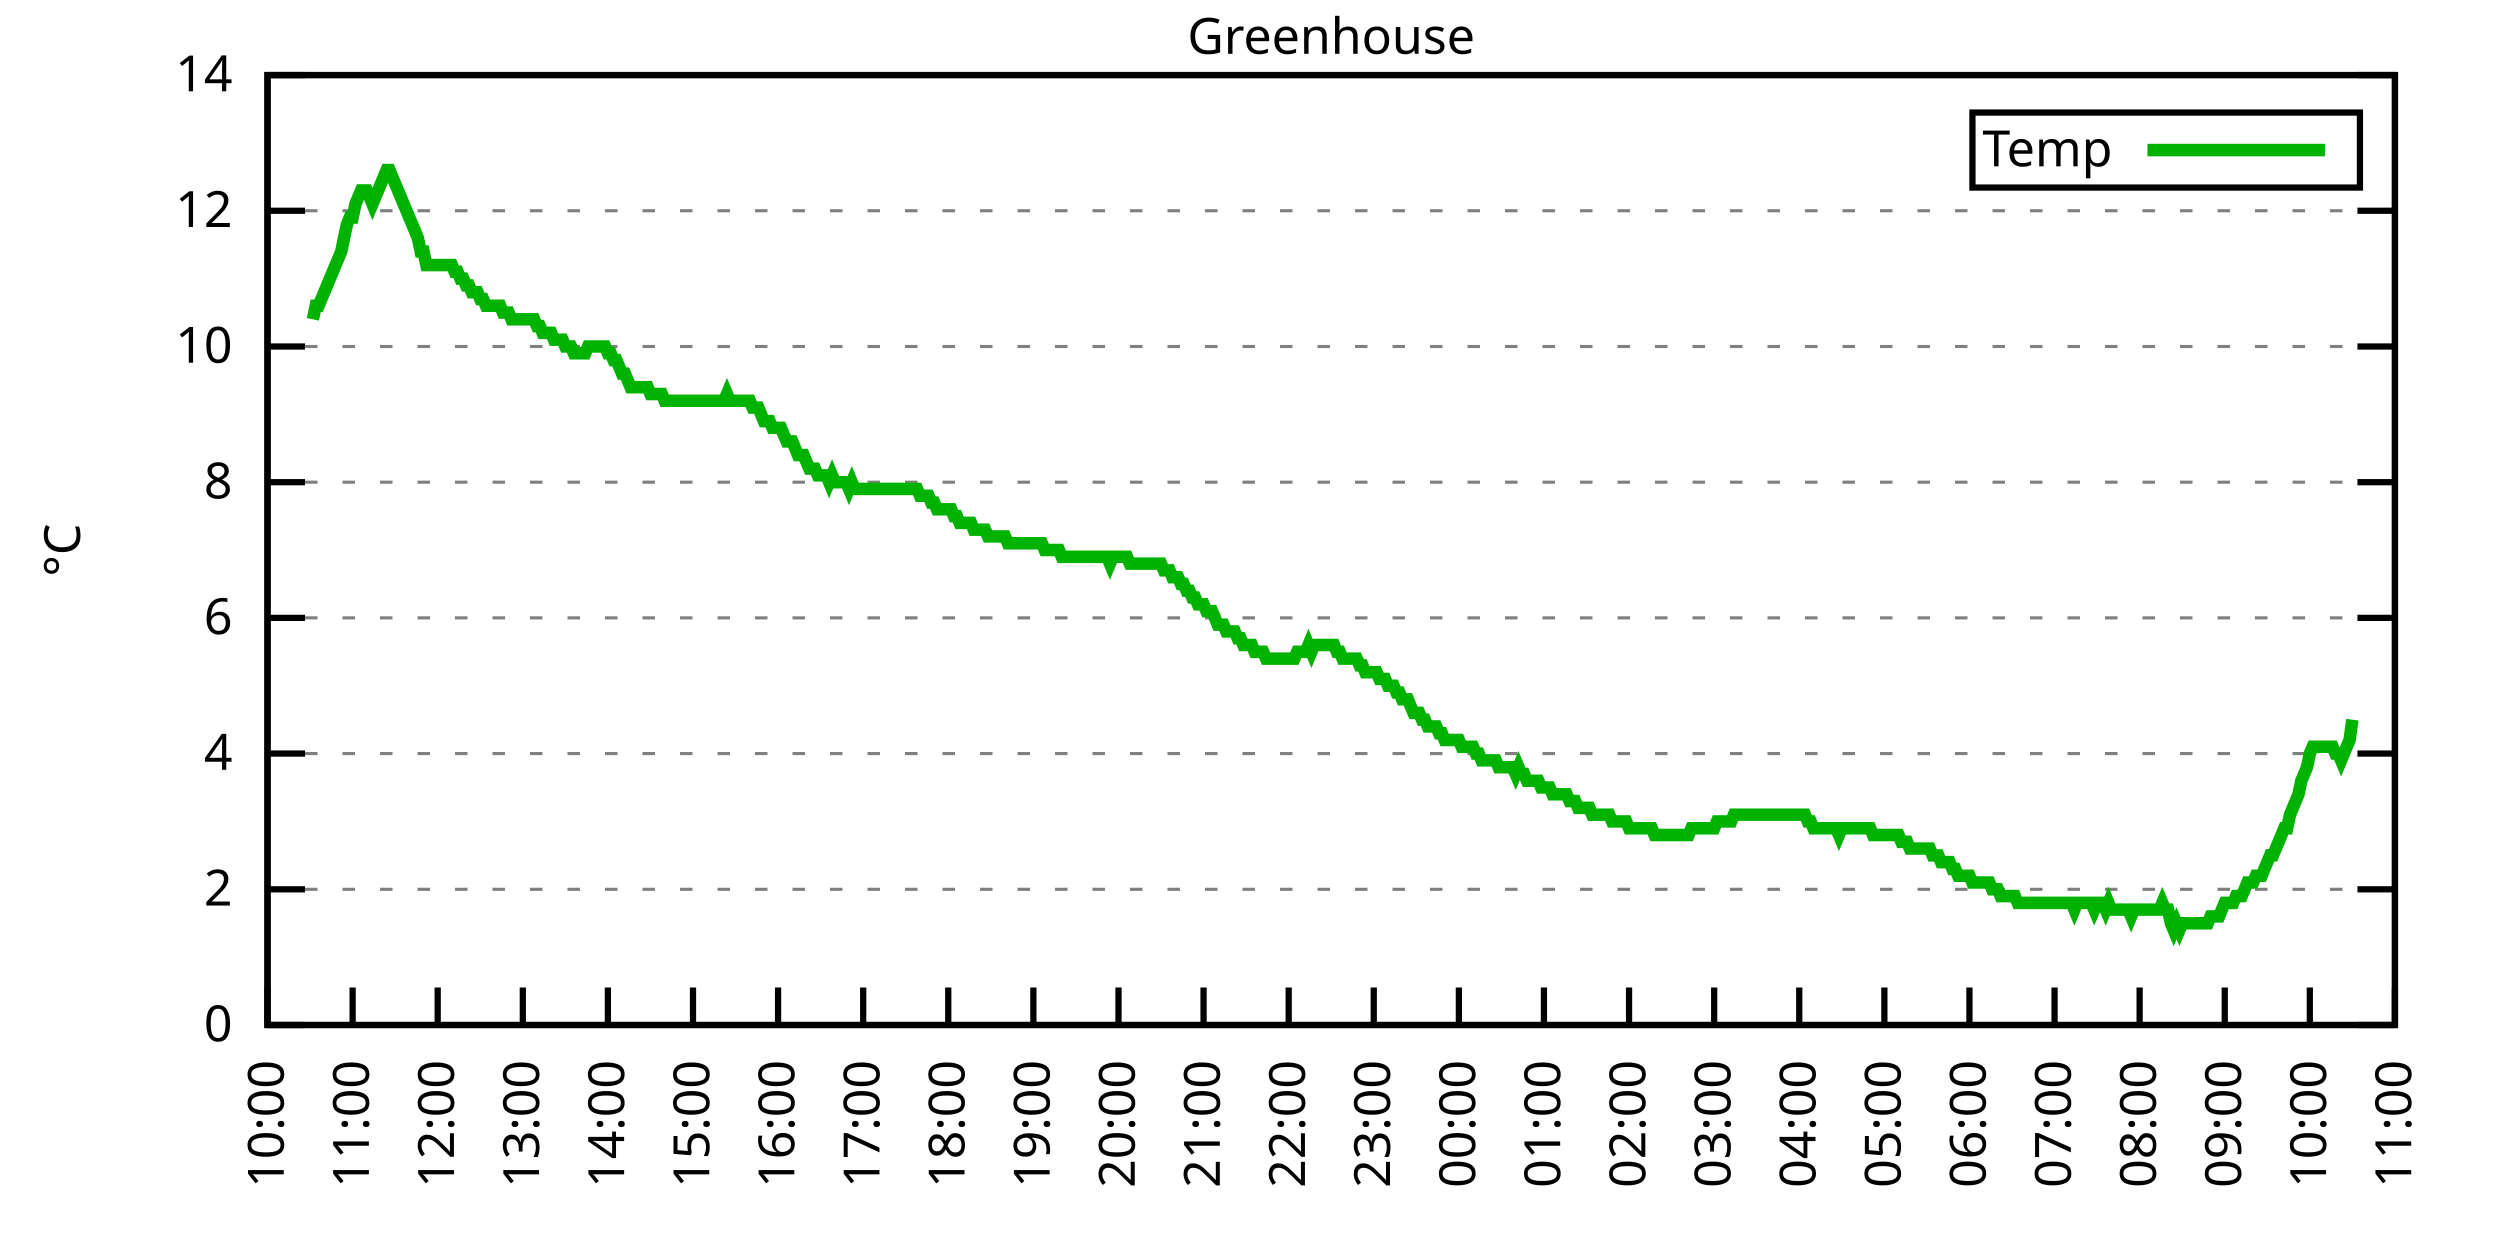
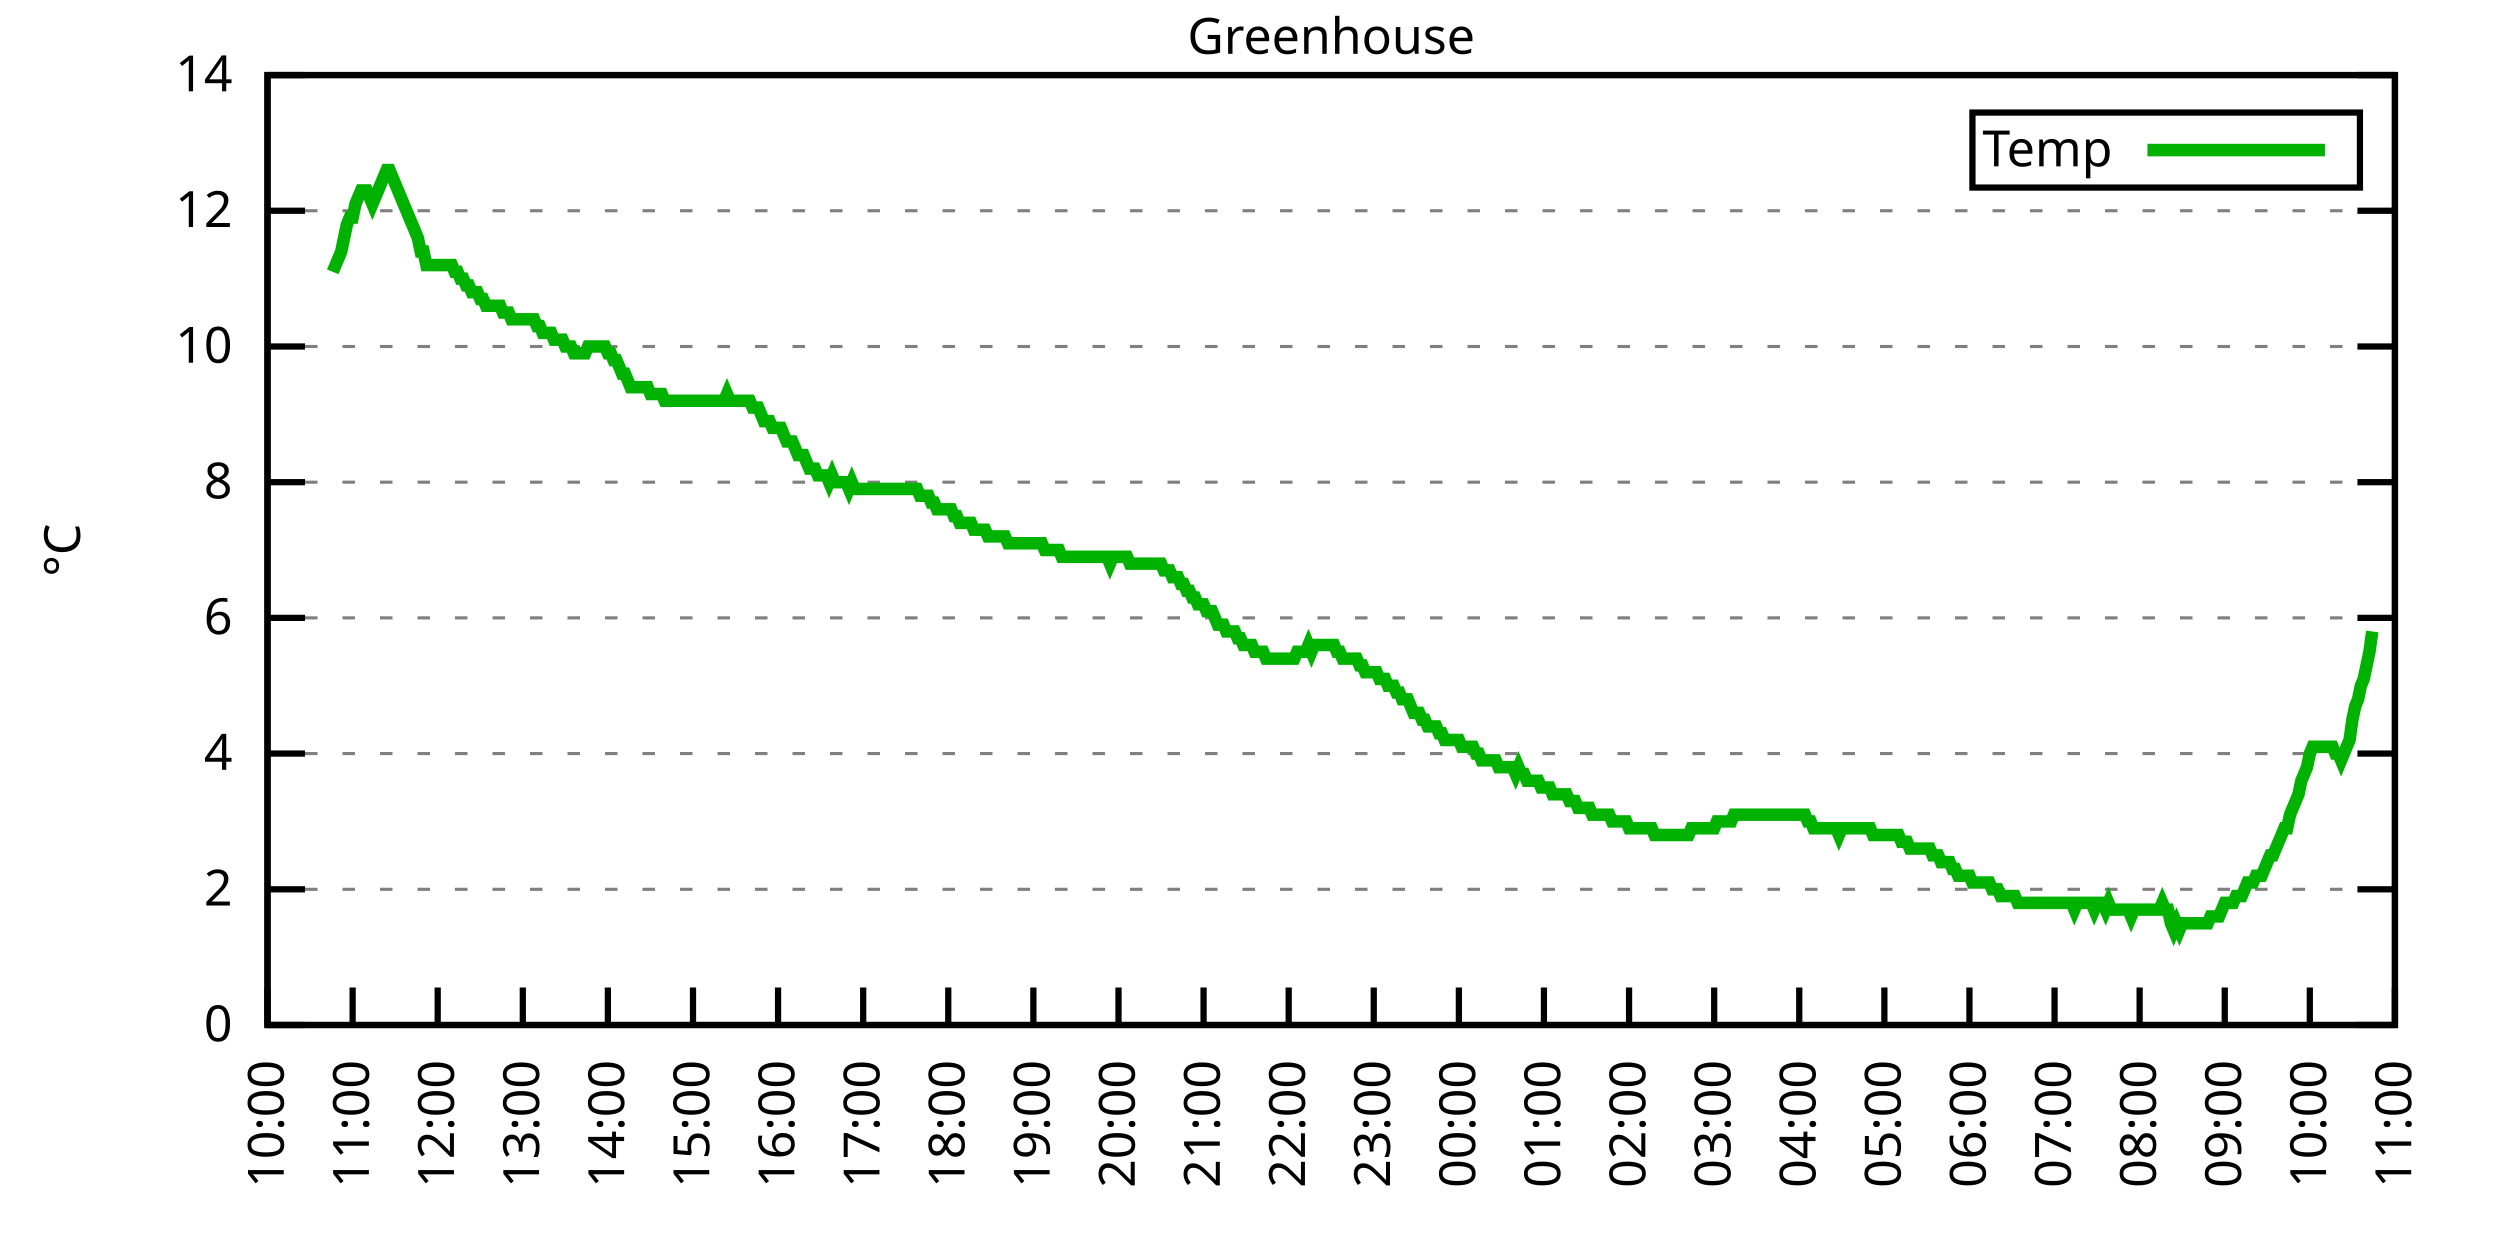
<svg xmlns="http://www.w3.org/2000/svg" xmlns:xlink="http://www.w3.org/1999/xlink" width="400" height="200" viewBox="0 0 400 200">
  <g id="gnuplot_canvas">
    <rect x="0" y="0" width="400" height="200" fill="none" />
    <defs>
      <circle id="gpDot" r="0.5" stroke-width="0.5" stroke="currentColor" />
      <path id="gpPt0" stroke-width="0.333" stroke="currentColor" d="M-1,0 h2 M0,-1 v2" />
      <path id="gpPt1" stroke-width="0.333" stroke="currentColor" d="M-1,-1 L1,1 M1,-1 L-1,1" />
      <path id="gpPt2" stroke-width="0.333" stroke="currentColor" d="M-1,0 L1,0 M0,-1 L0,1 M-1,-1 L1,1 M-1,1 L1,-1" />
      <rect id="gpPt3" stroke-width="0.333" stroke="currentColor" x="-1" y="-1" width="2" height="2" />
      <rect id="gpPt4" stroke-width="0.333" stroke="currentColor" fill="currentColor" x="-1" y="-1" width="2" height="2" />
      <circle id="gpPt5" stroke-width="0.333" stroke="currentColor" cx="0" cy="0" r="1" />
      <use xlink:href="#gpPt5" id="gpPt6" fill="currentColor" stroke="none" />
      <path id="gpPt7" stroke-width="0.333" stroke="currentColor" d="M0,-1.33 L-1.33,0.67 L1.33,0.67 z" />
      <use xlink:href="#gpPt7" id="gpPt8" fill="currentColor" stroke="none" />
      <use xlink:href="#gpPt7" id="gpPt9" stroke="currentColor" transform="rotate(180)" />
      <use xlink:href="#gpPt9" id="gpPt10" fill="currentColor" stroke="none" />
      <use xlink:href="#gpPt3" id="gpPt11" stroke="currentColor" transform="rotate(45)" />
      <use xlink:href="#gpPt11" id="gpPt12" fill="currentColor" stroke="none" />
      <path id="gpPt13" stroke-width="0.333" stroke="currentColor" d="M0,1.330 L1.265,0.411 L0.782,-1.067 L-0.782,-1.076 L-1.265,0.411 z" />
      <use xlink:href="#gpPt13" id="gpPt14" fill="currentColor" stroke="none" />
      <filter id="textbox" filterUnits="objectBoundingBox" x="0" y="0" height="1" width="1">
        <feFlood flood-color="white" flood-opacity="1" result="bgnd" />
        <feComposite in="SourceGraphic" in2="bgnd" operator="atop" />
      </filter>
      <filter id="greybox" filterUnits="objectBoundingBox" x="0" y="0" height="1" width="1">
        <feFlood flood-color="lightgrey" flood-opacity="1" result="grey" />
        <feComposite in="SourceGraphic" in2="grey" operator="atop" />
      </filter>
    </defs>
    <g fill="none" color="white" stroke="currentColor" stroke-width="1.00" stroke-linecap="butt" stroke-linejoin="miter">
</g>
    <g fill="none" color="black" stroke="currentColor" stroke-width="1.00" stroke-linecap="butt" stroke-linejoin="miter">
      <g stroke="none" shape-rendering="crispEdges">
        <polygon fill="rgb(255, 255, 255)" points="42.80,164.00 383.18,164.00 383.18,12.02 42.80,12.02 " />
      </g>
    </g>
    <g fill="none" color="black" stroke="currentColor" stroke-width="1.00" stroke-linecap="butt" stroke-linejoin="miter">
</g>
    <g fill="none" color="black" stroke="black" stroke-width="0.50" stroke-linecap="butt" stroke-linejoin="miter">
</g>
    <g fill="none" color="gray" stroke="currentColor" stroke-width="0.50" stroke-linecap="butt" stroke-linejoin="miter">
      <path stroke="gray" stroke-dasharray="2,4" class="gridline" d="M42.80,164.00 L383.19,164.00  " />
    </g>
    <g fill="none" color="gray" stroke="gray" stroke-width="1.00" stroke-linecap="butt" stroke-linejoin="miter">
</g>
    <g fill="none" color="black" stroke="currentColor" stroke-width="1.00" stroke-linecap="butt" stroke-linejoin="miter">
      <path stroke="black" d="M42.80,164.00 L48.80,164.00 M383.19,164.00 L377.19,164.00  " />
      <g transform="translate(37.20,166.60)" stroke="none" fill="black" font-family="Sans" font-size="8.00" text-anchor="end">
        <text>
          <tspan font-family="Sans"> 0</tspan>
        </text>
      </g>
    </g>
    <g fill="none" color="black" stroke="currentColor" stroke-width="1.00" stroke-linecap="butt" stroke-linejoin="miter">
</g>
    <g fill="none" color="black" stroke="black" stroke-width="0.50" stroke-linecap="butt" stroke-linejoin="miter">
</g>
    <g fill="none" color="gray" stroke="currentColor" stroke-width="0.50" stroke-linecap="butt" stroke-linejoin="miter">
      <path stroke="gray" stroke-dasharray="2,4" class="gridline" d="M42.80,142.29 L383.19,142.29  " />
    </g>
    <g fill="none" color="gray" stroke="gray" stroke-width="1.00" stroke-linecap="butt" stroke-linejoin="miter">
</g>
    <g fill="none" color="black" stroke="currentColor" stroke-width="1.00" stroke-linecap="butt" stroke-linejoin="miter">
      <path stroke="black" d="M42.80,142.29 L48.80,142.29 M383.19,142.29 L377.19,142.29  " />
      <g transform="translate(37.20,144.89)" stroke="none" fill="black" font-family="Sans" font-size="8.00" text-anchor="end">
        <text>
          <tspan font-family="Sans"> 2</tspan>
        </text>
      </g>
    </g>
    <g fill="none" color="black" stroke="currentColor" stroke-width="1.00" stroke-linecap="butt" stroke-linejoin="miter">
</g>
    <g fill="none" color="black" stroke="black" stroke-width="0.50" stroke-linecap="butt" stroke-linejoin="miter">
</g>
    <g fill="none" color="gray" stroke="currentColor" stroke-width="0.50" stroke-linecap="butt" stroke-linejoin="miter">
      <path stroke="gray" stroke-dasharray="2,4" class="gridline" d="M42.80,120.57 L383.19,120.57  " />
    </g>
    <g fill="none" color="gray" stroke="gray" stroke-width="1.00" stroke-linecap="butt" stroke-linejoin="miter">
</g>
    <g fill="none" color="black" stroke="currentColor" stroke-width="1.00" stroke-linecap="butt" stroke-linejoin="miter">
      <path stroke="black" d="M42.80,120.57 L48.80,120.57 M383.19,120.57 L377.19,120.57  " />
      <g transform="translate(37.20,123.17)" stroke="none" fill="black" font-family="Sans" font-size="8.00" text-anchor="end">
        <text>
          <tspan font-family="Sans"> 4</tspan>
        </text>
      </g>
    </g>
    <g fill="none" color="black" stroke="currentColor" stroke-width="1.00" stroke-linecap="butt" stroke-linejoin="miter">
</g>
    <g fill="none" color="black" stroke="black" stroke-width="0.50" stroke-linecap="butt" stroke-linejoin="miter">
</g>
    <g fill="none" color="gray" stroke="currentColor" stroke-width="0.50" stroke-linecap="butt" stroke-linejoin="miter">
      <path stroke="gray" stroke-dasharray="2,4" class="gridline" d="M42.80,98.86 L383.19,98.86  " />
    </g>
    <g fill="none" color="gray" stroke="gray" stroke-width="1.00" stroke-linecap="butt" stroke-linejoin="miter">
</g>
    <g fill="none" color="black" stroke="currentColor" stroke-width="1.00" stroke-linecap="butt" stroke-linejoin="miter">
      <path stroke="black" d="M42.80,98.86 L48.80,98.86 M383.19,98.86 L377.19,98.86  " />
      <g transform="translate(37.20,101.46)" stroke="none" fill="black" font-family="Sans" font-size="8.00" text-anchor="end">
        <text>
          <tspan font-family="Sans"> 6</tspan>
        </text>
      </g>
    </g>
    <g fill="none" color="black" stroke="currentColor" stroke-width="1.00" stroke-linecap="butt" stroke-linejoin="miter">
</g>
    <g fill="none" color="black" stroke="black" stroke-width="0.50" stroke-linecap="butt" stroke-linejoin="miter">
</g>
    <g fill="none" color="gray" stroke="currentColor" stroke-width="0.50" stroke-linecap="butt" stroke-linejoin="miter">
      <path stroke="gray" stroke-dasharray="2,4" class="gridline" d="M42.80,77.15 L383.19,77.15  " />
    </g>
    <g fill="none" color="gray" stroke="gray" stroke-width="1.00" stroke-linecap="butt" stroke-linejoin="miter">
</g>
    <g fill="none" color="black" stroke="currentColor" stroke-width="1.00" stroke-linecap="butt" stroke-linejoin="miter">
      <path stroke="black" d="M42.80,77.15 L48.80,77.15 M383.19,77.15 L377.19,77.15  " />
      <g transform="translate(37.20,79.75)" stroke="none" fill="black" font-family="Sans" font-size="8.00" text-anchor="end">
        <text>
          <tspan font-family="Sans"> 8</tspan>
        </text>
      </g>
    </g>
    <g fill="none" color="black" stroke="currentColor" stroke-width="1.00" stroke-linecap="butt" stroke-linejoin="miter">
</g>
    <g fill="none" color="black" stroke="black" stroke-width="0.50" stroke-linecap="butt" stroke-linejoin="miter">
</g>
    <g fill="none" color="gray" stroke="currentColor" stroke-width="0.50" stroke-linecap="butt" stroke-linejoin="miter">
      <path stroke="gray" stroke-dasharray="2,4" class="gridline" d="M42.80,55.44 L383.19,55.44  " />
    </g>
    <g fill="none" color="gray" stroke="gray" stroke-width="1.00" stroke-linecap="butt" stroke-linejoin="miter">
</g>
    <g fill="none" color="black" stroke="currentColor" stroke-width="1.00" stroke-linecap="butt" stroke-linejoin="miter">
      <path stroke="black" d="M42.80,55.44 L48.80,55.44 M383.19,55.44 L377.19,55.44  " />
      <g transform="translate(37.20,58.04)" stroke="none" fill="black" font-family="Sans" font-size="8.00" text-anchor="end">
        <text>
          <tspan font-family="Sans"> 10</tspan>
        </text>
      </g>
    </g>
    <g fill="none" color="black" stroke="currentColor" stroke-width="1.00" stroke-linecap="butt" stroke-linejoin="miter">
</g>
    <g fill="none" color="black" stroke="black" stroke-width="0.50" stroke-linecap="butt" stroke-linejoin="miter">
</g>
    <g fill="none" color="gray" stroke="currentColor" stroke-width="0.50" stroke-linecap="butt" stroke-linejoin="miter">
      <path stroke="gray" stroke-dasharray="2,4" class="gridline" d="M42.80,33.72 L383.19,33.72  " />
    </g>
    <g fill="none" color="gray" stroke="gray" stroke-width="1.00" stroke-linecap="butt" stroke-linejoin="miter">
</g>
    <g fill="none" color="black" stroke="currentColor" stroke-width="1.00" stroke-linecap="butt" stroke-linejoin="miter">
      <path stroke="black" d="M42.80,33.72 L48.80,33.72 M383.19,33.72 L377.19,33.72  " />
      <g transform="translate(37.20,36.32)" stroke="none" fill="black" font-family="Sans" font-size="8.00" text-anchor="end">
        <text>
          <tspan font-family="Sans"> 12</tspan>
        </text>
      </g>
    </g>
    <g fill="none" color="black" stroke="currentColor" stroke-width="1.00" stroke-linecap="butt" stroke-linejoin="miter">
</g>
    <g fill="none" color="black" stroke="black" stroke-width="0.50" stroke-linecap="butt" stroke-linejoin="miter">
</g>
    <g fill="none" color="gray" stroke="currentColor" stroke-width="0.50" stroke-linecap="butt" stroke-linejoin="miter">
      <path stroke="gray" stroke-dasharray="2,4" class="gridline" d="M42.80,12.01 L383.19,12.01  " />
    </g>
    <g fill="none" color="gray" stroke="gray" stroke-width="1.00" stroke-linecap="butt" stroke-linejoin="miter">
</g>
    <g fill="none" color="black" stroke="currentColor" stroke-width="1.00" stroke-linecap="butt" stroke-linejoin="miter">
      <path stroke="black" d="M42.80,12.01 L48.80,12.01 M383.19,12.01 L377.19,12.01  " />
      <g transform="translate(37.20,14.61)" stroke="none" fill="black" font-family="Sans" font-size="8.00" text-anchor="end">
        <text>
          <tspan font-family="Sans"> 14</tspan>
        </text>
      </g>
    </g>
    <g fill="none" color="black" stroke="currentColor" stroke-width="1.00" stroke-linecap="butt" stroke-linejoin="miter">
      <path stroke="black" d="M42.80,164.00 L42.80,158.00  " />
      <g transform="translate(45.40,169.60) rotate(270.00)" stroke="none" fill="black" font-family="Sans" font-size="8.00" text-anchor="end">
        <text>
          <tspan font-family="Sans">10:00</tspan>
        </text>
      </g>
    </g>
    <g fill="none" color="black" stroke="currentColor" stroke-width="1.00" stroke-linecap="butt" stroke-linejoin="miter">
      <path stroke="black" d="M56.42,164.00 L56.42,158.00  " />
      <g transform="translate(59.02,169.60) rotate(270.00)" stroke="none" fill="black" font-family="Sans" font-size="8.00" text-anchor="end">
        <text>
          <tspan font-family="Sans">11:00</tspan>
        </text>
      </g>
    </g>
    <g fill="none" color="black" stroke="currentColor" stroke-width="1.00" stroke-linecap="butt" stroke-linejoin="miter">
      <path stroke="black" d="M70.03,164.00 L70.03,158.00  " />
      <g transform="translate(72.63,169.60) rotate(270.00)" stroke="none" fill="black" font-family="Sans" font-size="8.00" text-anchor="end">
        <text>
          <tspan font-family="Sans">12:00</tspan>
        </text>
      </g>
    </g>
    <g fill="none" color="black" stroke="currentColor" stroke-width="1.00" stroke-linecap="butt" stroke-linejoin="miter">
      <path stroke="black" d="M83.65,164.00 L83.65,158.00  " />
      <g transform="translate(86.25,169.60) rotate(270.00)" stroke="none" fill="black" font-family="Sans" font-size="8.00" text-anchor="end">
        <text>
          <tspan font-family="Sans">13:00</tspan>
        </text>
      </g>
    </g>
    <g fill="none" color="black" stroke="currentColor" stroke-width="1.00" stroke-linecap="butt" stroke-linejoin="miter">
      <path stroke="black" d="M97.26,164.00 L97.26,158.00  " />
      <g transform="translate(99.86,169.60) rotate(270.00)" stroke="none" fill="black" font-family="Sans" font-size="8.00" text-anchor="end">
        <text>
          <tspan font-family="Sans">14:00</tspan>
        </text>
      </g>
    </g>
    <g fill="none" color="black" stroke="currentColor" stroke-width="1.00" stroke-linecap="butt" stroke-linejoin="miter">
      <path stroke="black" d="M110.88,164.00 L110.88,158.00  " />
      <g transform="translate(113.48,169.60) rotate(270.00)" stroke="none" fill="black" font-family="Sans" font-size="8.00" text-anchor="end">
        <text>
          <tspan font-family="Sans">15:00</tspan>
        </text>
      </g>
    </g>
    <g fill="none" color="black" stroke="currentColor" stroke-width="1.00" stroke-linecap="butt" stroke-linejoin="miter">
      <path stroke="black" d="M124.49,164.00 L124.49,158.00  " />
      <g transform="translate(127.09,169.60) rotate(270.00)" stroke="none" fill="black" font-family="Sans" font-size="8.00" text-anchor="end">
        <text>
          <tspan font-family="Sans">16:00</tspan>
        </text>
      </g>
    </g>
    <g fill="none" color="black" stroke="currentColor" stroke-width="1.00" stroke-linecap="butt" stroke-linejoin="miter">
      <path stroke="black" d="M138.11,164.00 L138.11,158.00  " />
      <g transform="translate(140.71,169.60) rotate(270.00)" stroke="none" fill="black" font-family="Sans" font-size="8.00" text-anchor="end">
        <text>
          <tspan font-family="Sans">17:00</tspan>
        </text>
      </g>
    </g>
    <g fill="none" color="black" stroke="currentColor" stroke-width="1.00" stroke-linecap="butt" stroke-linejoin="miter">
      <path stroke="black" d="M151.72,164.00 L151.72,158.00  " />
      <g transform="translate(154.32,169.60) rotate(270.00)" stroke="none" fill="black" font-family="Sans" font-size="8.00" text-anchor="end">
        <text>
          <tspan font-family="Sans">18:00</tspan>
        </text>
      </g>
    </g>
    <g fill="none" color="black" stroke="currentColor" stroke-width="1.00" stroke-linecap="butt" stroke-linejoin="miter">
      <path stroke="black" d="M165.34,164.00 L165.34,158.00  " />
      <g transform="translate(167.94,169.60) rotate(270.00)" stroke="none" fill="black" font-family="Sans" font-size="8.00" text-anchor="end">
        <text>
          <tspan font-family="Sans">19:00</tspan>
        </text>
      </g>
    </g>
    <g fill="none" color="black" stroke="currentColor" stroke-width="1.00" stroke-linecap="butt" stroke-linejoin="miter">
      <path stroke="black" d="M178.96,164.00 L178.96,158.00  " />
      <g transform="translate(181.56,169.60) rotate(270.00)" stroke="none" fill="black" font-family="Sans" font-size="8.00" text-anchor="end">
        <text>
          <tspan font-family="Sans">20:00</tspan>
        </text>
      </g>
    </g>
    <g fill="none" color="black" stroke="currentColor" stroke-width="1.00" stroke-linecap="butt" stroke-linejoin="miter">
      <path stroke="black" d="M192.57,164.00 L192.57,158.00  " />
      <g transform="translate(195.17,169.60) rotate(270.00)" stroke="none" fill="black" font-family="Sans" font-size="8.00" text-anchor="end">
        <text>
          <tspan font-family="Sans">21:00</tspan>
        </text>
      </g>
    </g>
    <g fill="none" color="black" stroke="currentColor" stroke-width="1.00" stroke-linecap="butt" stroke-linejoin="miter">
      <path stroke="black" d="M206.19,164.00 L206.19,158.00  " />
      <g transform="translate(208.79,169.60) rotate(270.00)" stroke="none" fill="black" font-family="Sans" font-size="8.00" text-anchor="end">
        <text>
          <tspan font-family="Sans">22:00</tspan>
        </text>
      </g>
    </g>
    <g fill="none" color="black" stroke="currentColor" stroke-width="1.00" stroke-linecap="butt" stroke-linejoin="miter">
      <path stroke="black" d="M219.80,164.00 L219.80,158.00  " />
      <g transform="translate(222.40,169.60) rotate(270.00)" stroke="none" fill="black" font-family="Sans" font-size="8.00" text-anchor="end">
        <text>
          <tspan font-family="Sans">23:00</tspan>
        </text>
      </g>
    </g>
    <g fill="none" color="black" stroke="currentColor" stroke-width="1.00" stroke-linecap="butt" stroke-linejoin="miter">
      <path stroke="black" d="M233.42,164.00 L233.42,158.00  " />
      <g transform="translate(236.02,169.60) rotate(270.00)" stroke="none" fill="black" font-family="Sans" font-size="8.00" text-anchor="end">
        <text>
          <tspan font-family="Sans">00:00</tspan>
        </text>
      </g>
    </g>
    <g fill="none" color="black" stroke="currentColor" stroke-width="1.00" stroke-linecap="butt" stroke-linejoin="miter">
      <path stroke="black" d="M247.03,164.00 L247.03,158.00  " />
      <g transform="translate(249.63,169.60) rotate(270.00)" stroke="none" fill="black" font-family="Sans" font-size="8.00" text-anchor="end">
        <text>
          <tspan font-family="Sans">01:00</tspan>
        </text>
      </g>
    </g>
    <g fill="none" color="black" stroke="currentColor" stroke-width="1.00" stroke-linecap="butt" stroke-linejoin="miter">
      <path stroke="black" d="M260.65,164.00 L260.65,158.00  " />
      <g transform="translate(263.25,169.60) rotate(270.00)" stroke="none" fill="black" font-family="Sans" font-size="8.00" text-anchor="end">
        <text>
          <tspan font-family="Sans">02:00</tspan>
        </text>
      </g>
    </g>
    <g fill="none" color="black" stroke="currentColor" stroke-width="1.00" stroke-linecap="butt" stroke-linejoin="miter">
      <path stroke="black" d="M274.27,164.00 L274.27,158.00  " />
      <g transform="translate(276.87,169.60) rotate(270.00)" stroke="none" fill="black" font-family="Sans" font-size="8.00" text-anchor="end">
        <text>
          <tspan font-family="Sans">03:00</tspan>
        </text>
      </g>
    </g>
    <g fill="none" color="black" stroke="currentColor" stroke-width="1.00" stroke-linecap="butt" stroke-linejoin="miter">
      <path stroke="black" d="M287.88,164.00 L287.88,158.00  " />
      <g transform="translate(290.48,169.60) rotate(270.00)" stroke="none" fill="black" font-family="Sans" font-size="8.00" text-anchor="end">
        <text>
          <tspan font-family="Sans">04:00</tspan>
        </text>
      </g>
    </g>
    <g fill="none" color="black" stroke="currentColor" stroke-width="1.00" stroke-linecap="butt" stroke-linejoin="miter">
      <path stroke="black" d="M301.50,164.00 L301.50,158.00  " />
      <g transform="translate(304.10,169.60) rotate(270.00)" stroke="none" fill="black" font-family="Sans" font-size="8.00" text-anchor="end">
        <text>
          <tspan font-family="Sans">05:00</tspan>
        </text>
      </g>
    </g>
    <g fill="none" color="black" stroke="currentColor" stroke-width="1.00" stroke-linecap="butt" stroke-linejoin="miter">
      <path stroke="black" d="M315.11,164.00 L315.11,158.00  " />
      <g transform="translate(317.71,169.60) rotate(270.00)" stroke="none" fill="black" font-family="Sans" font-size="8.00" text-anchor="end">
        <text>
          <tspan font-family="Sans">06:00</tspan>
        </text>
      </g>
    </g>
    <g fill="none" color="black" stroke="currentColor" stroke-width="1.00" stroke-linecap="butt" stroke-linejoin="miter">
      <path stroke="black" d="M328.73,164.00 L328.73,158.00  " />
      <g transform="translate(331.33,169.60) rotate(270.00)" stroke="none" fill="black" font-family="Sans" font-size="8.00" text-anchor="end">
        <text>
          <tspan font-family="Sans">07:00</tspan>
        </text>
      </g>
    </g>
    <g fill="none" color="black" stroke="currentColor" stroke-width="1.00" stroke-linecap="butt" stroke-linejoin="miter">
      <path stroke="black" d="M342.34,164.00 L342.34,158.00  " />
      <g transform="translate(344.94,169.60) rotate(270.00)" stroke="none" fill="black" font-family="Sans" font-size="8.00" text-anchor="end">
        <text>
          <tspan font-family="Sans">08:00</tspan>
        </text>
      </g>
    </g>
    <g fill="none" color="black" stroke="currentColor" stroke-width="1.00" stroke-linecap="butt" stroke-linejoin="miter">
      <path stroke="black" d="M355.96,164.00 L355.96,158.00  " />
      <g transform="translate(358.56,169.60) rotate(270.00)" stroke="none" fill="black" font-family="Sans" font-size="8.00" text-anchor="end">
        <text>
          <tspan font-family="Sans">09:00</tspan>
        </text>
      </g>
    </g>
    <g fill="none" color="black" stroke="currentColor" stroke-width="1.00" stroke-linecap="butt" stroke-linejoin="miter">
      <path stroke="black" d="M369.57,164.00 L369.57,158.00  " />
      <g transform="translate(372.17,169.60) rotate(270.00)" stroke="none" fill="black" font-family="Sans" font-size="8.00" text-anchor="end">
        <text>
          <tspan font-family="Sans">10:00</tspan>
        </text>
      </g>
    </g>
    <g fill="none" color="black" stroke="currentColor" stroke-width="1.00" stroke-linecap="butt" stroke-linejoin="miter">
      <path stroke="black" d="M383.19,164.00 L383.19,158.00  " />
      <g transform="translate(385.79,169.60) rotate(270.00)" stroke="none" fill="black" font-family="Sans" font-size="8.00" text-anchor="end">
        <text>
          <tspan font-family="Sans">11:00</tspan>
        </text>
      </g>
    </g>
    <g fill="none" color="black" stroke="currentColor" stroke-width="1.00" stroke-linecap="butt" stroke-linejoin="miter">
</g>
    <g fill="none" color="black" stroke="currentColor" stroke-width="1.00" stroke-linecap="butt" stroke-linejoin="miter">
      <path stroke="black" d="M42.80,12.01 L42.80,164.00 L383.19,164.00 L383.19,12.01 L42.80,12.01 Z  " />
    </g>
    <g fill="none" color="black" stroke="currentColor" stroke-width="1.00" stroke-linecap="butt" stroke-linejoin="miter">
</g>
    <g fill="none" color="black" stroke="currentColor" stroke-width="1.00" stroke-linecap="butt" stroke-linejoin="miter">
      <path stroke="black" d="M315.59,30.01 L315.59,18.01 L377.59,18.01 L377.59,30.01 L315.59,30.01 Z  " />
    </g>
    <g id="Greenhouse_plot_1">
      <g fill="none" color="white" stroke="black" stroke-width="2.00" stroke-linecap="butt" stroke-linejoin="miter">
</g>
      <g fill="none" color="black" stroke="currentColor" stroke-width="2.00" stroke-linecap="butt" stroke-linejoin="miter">
        <g transform="translate(337.99,26.61)" stroke="none" fill="black" font-family="Sans" font-size="8.00" text-anchor="end">
          <text>
            <tspan font-family="Sans">Temp</tspan>
          </text>
        </g>
      </g>
      <g fill="none" color="black" stroke="currentColor" stroke-width="2.00" stroke-linecap="butt" stroke-linejoin="miter">
-         <path stroke="rgb(  0, 178,   0)" d="M343.59,24.01 L371.99,24.01 M50.06,51.09 L50.52,48.92 L50.97,48.92 L51.42,47.84 L51.88,46.75 L52.33,45.66   L52.78,44.58 L53.24,43.49 L53.69,42.41 L54.15,41.32 L54.60,40.24 L55.05,38.07 L55.51,35.89 L55.96,34.81   L56.42,34.81 L56.87,32.64 L57.32,31.55 L57.78,30.47 L58.23,30.47 L58.68,30.47 L59.14,31.55 L59.59,32.64   L60.05,31.55 L60.50,30.47 L60.95,29.38 L61.41,28.29 L61.86,27.21 L62.32,27.21 L62.77,28.29 L63.22,29.38   L63.68,30.47 L64.13,31.55 L64.58,32.64 L65.04,33.72 L65.49,34.81 L65.95,35.89 L66.40,36.98 L66.85,38.07   L67.31,40.24 L67.76,40.24 L68.22,42.41 L68.67,42.41 L69.12,42.41 L69.58,42.41 L70.03,42.41 L70.49,42.41   L70.94,42.41 L71.39,42.41 L71.85,42.41 L72.30,42.41 L72.75,43.49 L73.21,43.49 L73.66,44.58 L74.12,44.58   L74.57,45.66 L75.02,45.66 L75.48,46.75 L75.93,46.75 L76.39,46.75 L76.84,47.84 L77.29,47.84 L77.75,48.92   L78.20,48.92 L78.65,48.92 L79.11,48.92 L79.56,48.92 L80.02,48.92 L80.47,50.01 L80.92,50.01 L81.38,50.01   L81.83,51.09 L82.29,51.09 L82.74,51.09 L83.19,51.09 L83.65,51.09 L84.10,51.09 L84.55,51.09 L85.01,51.09   L85.46,51.09 L85.92,52.18 L86.37,52.18 L86.82,53.26 L87.28,53.26 L87.73,53.26 L88.19,53.26 L88.64,54.35   L89.09,54.35 L89.55,54.35 L90.00,54.35 L90.45,55.44 L90.91,55.44 L91.36,55.44 L91.82,56.52 L92.27,56.52   L92.72,56.52 L93.18,56.52 L93.63,56.52 L94.09,55.44 L94.54,55.44 L94.99,55.44 L95.45,55.44 L95.90,55.44   L96.35,55.44 L96.81,55.44 L97.26,56.52 L97.72,56.52 L98.17,57.61 L98.62,57.61 L99.08,58.69 L99.53,59.78   L99.99,59.78 L100.44,60.86 L100.89,61.95 L101.35,61.95 L101.80,61.95 L102.25,61.95 L102.71,61.95 L103.16,61.95   L103.62,61.95 L104.07,63.04 L104.52,63.04 L104.98,63.04 L105.43,63.04 L105.89,63.04 L106.34,64.12 L106.79,64.12   L107.25,64.12 L107.70,64.12 L108.15,64.12 L108.61,64.12 L109.06,64.12 L109.52,64.12 L109.97,64.12 L110.42,64.12   L110.88,64.12 L111.33,64.12 L111.79,64.12 L112.24,64.12 L112.69,64.12 L113.15,64.12 L113.60,64.12 L114.05,64.12   L114.51,64.12 L114.96,64.12 L115.42,64.12 L115.87,64.12 L116.32,63.04 L116.78,64.12 L117.23,64.12 L117.69,64.12   L118.14,64.12 L118.59,64.12 L119.05,64.12 L119.50,64.12 L119.96,64.12 L120.41,65.21 L120.86,65.21 L121.32,65.21   L121.77,66.29 L122.22,67.38 L122.68,67.38 L123.13,67.38 L123.59,68.46 L124.04,68.46 L124.49,68.46 L124.95,68.46   L125.40,69.55 L125.86,70.63 L126.31,70.63 L126.76,70.63 L127.22,71.72 L127.67,72.81 L128.12,72.81 L128.58,72.81   L129.03,73.89 L129.49,74.98 L129.94,74.98 L130.39,74.98 L130.85,76.06 L131.30,76.06 L131.76,76.06 L132.21,76.06   L132.66,77.15 L133.12,76.06 L133.57,77.15 L134.02,77.15 L134.48,77.15 L134.93,77.15 L135.39,77.15 L135.84,78.23   L136.29,77.15 L136.75,78.23 L137.20,78.23 L137.66,78.23 L138.11,78.23 L138.56,78.23 L139.02,78.23 L139.47,78.23   L139.92,78.23 L140.38,78.23 L140.83,78.23 L141.29,78.23 L141.74,78.23 L142.19,78.23 L142.65,78.23 L143.10,78.23   L143.56,78.23 L144.01,78.23 L144.46,78.23 L144.92,78.23 L145.37,78.23 L145.82,78.23 L146.28,78.23 L146.73,78.23   L147.19,79.32 L147.64,79.32 L148.09,79.32 L148.55,79.32 L149.00,80.41 L149.46,80.41 L149.91,81.49 L150.36,81.49   L150.82,81.49 L151.27,81.49 L151.72,81.49 L152.18,81.49 L152.63,82.58 L153.09,82.58 L153.54,83.66 L153.99,83.66   L154.45,83.66 L154.90,83.66 L155.36,83.66 L155.81,84.75 L156.26,84.75 L156.72,84.75 L157.17,84.75 L157.62,84.75   L158.08,85.83 L158.53,85.83 L158.99,85.83 L159.44,85.83 L159.89,85.83 L160.35,85.83 L160.80,85.83 L161.26,86.92   L161.71,86.92 L162.16,86.92 L162.62,86.92 L163.07,86.92 L163.52,86.92 L163.98,86.92 L164.43,86.92 L164.89,86.92   L165.34,86.92 L165.79,86.92 L166.25,86.92 L166.70,86.92 L167.16,88.00 L167.61,88.00 L168.06,88.00 L168.52,88.00   L168.97,88.00 L169.43,88.00 L169.88,89.09 L170.33,89.09 L170.79,89.09 L171.24,89.09 L171.69,89.09 L172.15,89.09   L172.60,89.09 L173.06,89.09 L173.51,89.09 L173.96,89.09 L174.42,89.09 L174.87,89.09 L175.33,89.09 L175.78,89.09   L176.23,89.09 L176.69,89.09 L177.14,89.09 L177.59,90.18 L178.05,89.09 L178.50,89.09 L178.96,89.09 L179.41,89.09   L179.86,89.09 L180.32,89.09 L180.77,90.18 L181.23,90.18 L181.68,90.18 L182.13,90.18 L182.59,90.18 L183.04,90.18   L183.49,90.18 L183.95,90.18 L184.40,90.18 L184.86,90.18 L185.31,90.18 L185.76,90.18 L186.22,91.26 L186.67,91.26   L187.13,91.26 L187.58,92.35 L188.03,92.35 L188.49,92.35 L188.94,93.43 L189.39,93.43 L189.85,94.52 L190.30,94.52   L190.76,95.60 L191.21,95.60 L191.66,96.69 L192.12,96.69 L192.57,96.69 L193.03,97.78 L193.48,97.78 L193.93,97.78   L194.39,98.86 L194.84,99.95 L195.29,99.95 L195.75,99.95 L196.20,101.03 L196.66,101.03 L197.11,101.03 L197.56,101.03   L198.02,102.12 L198.47,102.12 L198.93,103.20 L199.38,103.20 L199.83,103.20 L200.29,103.20 L200.74,104.29 L201.19,104.29   L201.65,104.29 L202.10,104.29 L202.56,105.38 L203.01,105.38 L203.46,105.38 L203.92,105.38 L204.37,105.38 L204.83,105.38   L205.28,105.38 L205.73,105.38 L206.19,105.38 L206.64,105.38 L207.09,105.38 L207.55,104.29 L208.00,104.29 L208.46,104.29   L208.91,104.29 L209.36,103.20 L209.82,104.29 L210.27,103.20 L210.73,103.20 L211.18,103.20 L211.63,103.20 L212.09,103.20   L212.54,103.20 L213.00,103.20 L213.45,103.20 L213.90,104.29 L214.36,104.29 L214.81,105.38 L215.26,105.38 L215.72,105.38   L216.17,105.38 L216.63,105.38 L217.08,105.38 L217.53,106.46 L217.99,106.46 L218.44,107.55 L218.90,107.55 L219.35,107.55   L219.80,107.55 L220.26,107.55 L220.71,108.63 L221.16,108.63 L221.62,108.63 L222.07,109.72 L222.53,109.72 L222.98,109.72   L223.43,110.80 L223.89,110.80 L224.34,111.89 L224.80,111.89 L225.25,111.89 L225.70,112.97 L226.16,114.06 L226.61,114.06   L227.06,114.06 L227.52,115.15 L227.97,115.15 L228.43,116.23 L228.88,116.23 L229.33,116.23 L229.79,116.23 L230.24,117.32   L230.70,117.32 L231.15,118.40 L231.60,118.40 L232.06,118.40 L232.51,118.40 L232.96,118.40 L233.42,118.40 L233.87,119.49   L234.33,119.49 L234.78,119.49 L235.23,119.49 L235.69,119.49 L236.14,120.57 L236.60,120.57 L237.05,121.66 L237.50,121.66   L237.96,121.66 L238.41,121.66 L238.86,121.66 L239.32,121.66 L239.77,122.75 L240.23,122.75 L240.68,122.75 L241.13,122.75   L241.59,122.75 L242.04,122.75 L242.50,123.83 L242.95,122.75 L243.40,123.83 L243.86,123.83 L244.31,124.92 L244.76,124.92   L245.22,124.92 L245.67,124.92 L246.13,124.92 L246.58,126.00 L247.03,126.00 L247.49,126.00 L247.94,126.00 L248.40,127.09   L248.85,127.09 L249.30,127.09 L249.76,127.09 L250.21,127.09 L250.66,127.09 L251.12,128.17 L251.57,128.17 L252.03,128.17   L252.48,129.26 L252.93,129.26 L253.39,129.26 L253.84,129.26 L254.30,129.26 L254.75,130.35 L255.20,130.35 L255.66,130.35   L256.11,130.35 L256.56,130.35 L257.02,130.35 L257.47,130.35 L257.93,131.43 L258.38,131.43 L258.83,131.43 L259.29,131.43   L259.74,131.43 L260.20,131.43 L260.65,132.52 L261.10,132.52 L261.56,132.52 L262.01,132.52 L262.47,132.52 L262.92,132.52   L263.37,132.52 L263.83,132.52 L264.28,132.52 L264.73,133.60 L265.19,133.60 L265.64,133.60 L266.10,133.60 L266.55,133.60   L267.00,133.60 L267.46,133.60 L267.91,133.60 L268.37,133.60 L268.82,133.60 L269.27,133.60 L269.73,133.60 L270.18,133.60   L270.63,132.52 L271.09,132.52 L271.54,132.52 L272.00,132.52 L272.45,132.52 L272.90,132.52 L273.36,132.52 L273.81,132.52   L274.27,132.52 L274.72,131.43 L275.17,131.43 L275.63,131.43 L276.08,131.43 L276.53,131.43 L276.99,131.43 L277.44,130.35   L277.90,130.35 L278.35,130.35 L278.80,130.35 L279.26,130.35 L279.71,130.35 L280.17,130.35 L280.62,130.35 L281.07,130.35   L281.53,130.35 L281.98,130.35 L282.43,130.35 L282.89,130.35 L283.34,130.35 L283.80,130.35 L284.25,130.35 L284.70,130.35   L285.16,130.35 L285.61,130.35 L286.07,130.35 L286.52,130.35 L286.97,130.35 L287.43,130.35 L287.88,130.35 L288.33,130.35   L288.79,130.35 L289.24,131.43 L289.70,131.43 L290.15,132.52 L290.60,132.52 L291.06,132.52 L291.51,132.52 L291.97,132.52   L292.42,132.52 L292.87,132.52 L293.33,132.52 L293.78,132.52 L294.23,133.60 L294.69,132.52 L295.14,132.52 L295.60,132.52   L296.05,132.52 L296.50,132.52 L296.96,132.52 L297.41,132.52 L297.87,132.52 L298.32,132.52 L298.77,132.52 L299.23,132.52   L299.68,133.60 L300.13,133.60 L300.59,133.60 L301.04,133.60 L301.50,133.60 L301.95,133.60 L302.40,133.60 L302.86,133.60   L303.31,133.60 L303.77,133.60 L304.22,134.69 L304.67,134.69 L305.13,134.69 L305.58,135.77 L306.03,135.77 L306.49,135.77   L306.94,135.77 L307.40,135.77 L307.85,135.77 L308.30,135.77 L308.76,135.77 L309.21,136.86 L309.67,136.86 L310.12,136.86   L310.57,137.94 L311.03,137.94 L311.48,137.94 L311.94,137.94 L312.39,139.03 L312.84,139.03 L313.30,140.12 L313.75,140.12   L314.20,140.12 L314.66,140.12 L315.11,140.12 L315.57,141.20 L316.02,141.20 L316.47,141.20 L316.93,141.20 L317.38,141.20   L317.84,141.20 L318.29,141.20 L318.74,142.29 L319.20,142.29 L319.65,142.29 L320.10,143.37 L320.56,143.37 L321.01,143.37   L321.47,143.37 L321.92,143.37 L322.37,143.37 L322.83,144.46 L323.28,144.46 L323.74,144.46 L324.19,144.46 L324.64,144.46   L325.10,144.46 L325.55,144.46 L326.00,144.46 L326.46,144.46 L326.91,144.46 L327.37,144.46 L327.82,144.46 L328.27,144.46   L328.73,144.46 L329.18,144.46 L329.64,144.46 L330.09,144.46 L330.54,144.46 L331.00,144.46 L331.45,144.46 L331.90,145.54   L332.36,144.46 L332.81,144.46 L333.27,144.46 L333.72,144.46 L334.17,144.46 L334.63,144.46 L335.08,145.54 L335.54,144.46   L335.99,144.46 L336.44,144.46 L336.90,145.54 L337.35,144.46 L337.80,145.54 L338.26,145.54 L338.71,145.54 L339.17,145.54   L339.62,145.54 L340.07,145.54 L340.53,145.54 L340.98,146.63 L341.44,145.54 L341.89,145.54 L342.34,145.54 L342.80,145.54   L343.25,145.54 L343.70,145.54 L344.16,145.54 L344.61,145.54 L345.07,145.54 L345.52,145.54 L345.97,144.46 L346.43,145.54   L346.88,145.54 L347.34,147.72 L347.79,148.80 L348.24,147.72 L348.70,148.80 L349.15,147.72 L349.60,147.72 L350.06,147.72   L350.51,147.72 L350.97,147.72 L351.42,147.72 L351.87,147.72 L352.33,147.72 L352.78,147.72 L353.24,147.72 L353.69,146.63   L354.14,146.63 L354.60,146.63 L355.05,146.63 L355.50,145.54 L355.96,144.46 L356.41,144.46 L356.87,144.46 L357.32,144.46   L357.77,143.37 L358.23,143.37 L358.68,143.37 L359.14,142.29 L359.59,141.20 L360.04,141.20 L360.50,141.20 L360.95,140.12   L361.41,140.12 L361.86,140.12 L362.31,139.03 L362.77,137.94 L363.22,136.86 L363.67,136.86 L364.13,135.77 L364.58,134.69   L365.04,133.60 L365.49,132.52 L365.94,132.52 L366.40,130.35 L366.85,129.26 L367.31,128.17 L367.76,127.09 L368.21,124.92   L368.67,123.83 L369.12,122.75 L369.57,120.57 L370.03,119.49 L370.48,119.49 L370.94,119.49 L371.39,119.49 L371.84,119.49   L372.30,119.49 L372.75,119.49 L373.21,119.49 L373.66,120.57 L374.11,120.57 L374.57,121.66 L375.02,120.57 L375.47,119.49   L375.93,118.40 L376.38,115.15  " />
+         <path stroke="rgb(  0, 178,   0)" d="M343.59,24.01 L371.99,24.01 M53.24,43.49 L53.69,42.41 L54.15,41.32 L54.60,40.24 L55.05,38.07 L55.51,35.89   L55.96,34.81 L56.42,34.81 L56.87,32.64 L57.32,31.55 L57.78,30.47 L58.23,30.47 L58.68,30.47 L59.14,31.55   L59.59,32.64 L60.05,31.55 L60.50,30.47 L60.95,29.38 L61.41,28.29 L61.86,27.21 L62.32,27.21 L62.77,28.29   L63.22,29.38 L63.68,30.47 L64.13,31.55 L64.58,32.64 L65.04,33.72 L65.49,34.81 L65.95,35.89 L66.40,36.98   L66.85,38.07 L67.31,40.24 L67.76,40.24 L68.22,42.41 L68.67,42.41 L69.12,42.41 L69.58,42.41 L70.03,42.41   L70.49,42.41 L70.94,42.41 L71.39,42.41 L71.85,42.41 L72.30,42.41 L72.75,43.49 L73.21,43.49 L73.66,44.58   L74.12,44.58 L74.57,45.66 L75.02,45.66 L75.48,46.75 L75.93,46.75 L76.39,46.75 L76.84,47.84 L77.29,47.84   L77.75,48.92 L78.20,48.92 L78.65,48.92 L79.11,48.92 L79.56,48.92 L80.02,48.92 L80.47,50.01 L80.92,50.01   L81.38,50.01 L81.83,51.09 L82.29,51.09 L82.74,51.09 L83.19,51.09 L83.65,51.09 L84.10,51.09 L84.55,51.09   L85.01,51.09 L85.46,51.09 L85.92,52.18 L86.37,52.18 L86.82,53.26 L87.28,53.26 L87.73,53.26 L88.19,53.26   L88.64,54.35 L89.09,54.35 L89.55,54.35 L90.00,54.35 L90.45,55.44 L90.91,55.44 L91.36,55.44 L91.82,56.52   L92.27,56.52 L92.72,56.52 L93.18,56.52 L93.63,56.52 L94.09,55.44 L94.54,55.44 L94.99,55.44 L95.45,55.44   L95.90,55.44 L96.35,55.44 L96.81,55.44 L97.26,56.52 L97.72,56.52 L98.17,57.61 L98.62,57.61 L99.08,58.69   L99.53,59.78 L99.99,59.78 L100.44,60.86 L100.89,61.95 L101.35,61.95 L101.80,61.95 L102.25,61.95 L102.71,61.95   L103.16,61.95 L103.62,61.95 L104.07,63.04 L104.52,63.04 L104.98,63.04 L105.43,63.04 L105.89,63.04 L106.34,64.12   L106.79,64.12 L107.25,64.12 L107.70,64.12 L108.15,64.12 L108.61,64.12 L109.06,64.12 L109.52,64.12 L109.97,64.12   L110.42,64.12 L110.88,64.12 L111.33,64.12 L111.79,64.12 L112.24,64.12 L112.69,64.12 L113.15,64.12 L113.60,64.12   L114.05,64.12 L114.51,64.12 L114.96,64.12 L115.42,64.12 L115.87,64.12 L116.32,63.04 L116.78,64.12 L117.23,64.12   L117.69,64.12 L118.14,64.12 L118.59,64.12 L119.05,64.12 L119.50,64.12 L119.96,64.12 L120.41,65.21 L120.86,65.21   L121.32,65.21 L121.77,66.29 L122.22,67.38 L122.68,67.38 L123.13,67.38 L123.59,68.46 L124.04,68.46 L124.49,68.46   L124.95,68.46 L125.40,69.55 L125.86,70.63 L126.31,70.63 L126.76,70.63 L127.22,71.72 L127.67,72.81 L128.12,72.81   L128.58,72.81 L129.03,73.89 L129.49,74.98 L129.94,74.98 L130.39,74.98 L130.85,76.06 L131.30,76.06 L131.76,76.06   L132.21,76.06 L132.66,77.15 L133.12,76.06 L133.57,77.15 L134.02,77.15 L134.48,77.15 L134.93,77.15 L135.39,77.15   L135.84,78.23 L136.29,77.15 L136.75,78.23 L137.20,78.23 L137.66,78.23 L138.11,78.23 L138.56,78.23 L139.02,78.23   L139.47,78.23 L139.92,78.23 L140.38,78.23 L140.83,78.23 L141.29,78.23 L141.74,78.23 L142.19,78.23 L142.65,78.23   L143.10,78.23 L143.56,78.23 L144.01,78.23 L144.46,78.23 L144.92,78.23 L145.37,78.23 L145.82,78.23 L146.28,78.23   L146.73,78.23 L147.19,79.32 L147.64,79.32 L148.09,79.32 L148.55,79.32 L149.00,80.41 L149.46,80.41 L149.91,81.49   L150.36,81.49 L150.82,81.49 L151.27,81.49 L151.72,81.49 L152.18,81.49 L152.63,82.58 L153.09,82.58 L153.54,83.66   L153.99,83.66 L154.45,83.66 L154.90,83.66 L155.36,83.66 L155.81,84.75 L156.26,84.75 L156.72,84.75 L157.17,84.75   L157.62,84.75 L158.08,85.83 L158.53,85.83 L158.99,85.83 L159.44,85.83 L159.89,85.83 L160.35,85.83 L160.80,85.83   L161.26,86.92 L161.71,86.92 L162.16,86.92 L162.62,86.92 L163.07,86.92 L163.52,86.92 L163.98,86.92 L164.43,86.92   L164.89,86.92 L165.34,86.92 L165.79,86.92 L166.25,86.92 L166.70,86.92 L167.16,88.00 L167.61,88.00 L168.06,88.00   L168.52,88.00 L168.97,88.00 L169.43,88.00 L169.88,89.09 L170.33,89.09 L170.79,89.09 L171.24,89.09 L171.69,89.09   L172.15,89.09 L172.60,89.09 L173.06,89.09 L173.51,89.09 L173.96,89.09 L174.42,89.09 L174.87,89.09 L175.33,89.09   L175.78,89.09 L176.23,89.09 L176.69,89.09 L177.14,89.09 L177.59,90.18 L178.05,89.09 L178.50,89.09 L178.96,89.09   L179.41,89.09 L179.86,89.09 L180.32,89.09 L180.77,90.18 L181.23,90.18 L181.68,90.18 L182.13,90.18 L182.59,90.18   L183.04,90.18 L183.49,90.18 L183.95,90.18 L184.40,90.18 L184.86,90.18 L185.31,90.18 L185.76,90.18 L186.22,91.26   L186.67,91.26 L187.13,91.26 L187.58,92.35 L188.03,92.35 L188.49,92.35 L188.94,93.43 L189.39,93.43 L189.85,94.52   L190.30,94.52 L190.76,95.60 L191.21,95.60 L191.66,96.69 L192.12,96.69 L192.57,96.69 L193.03,97.78 L193.48,97.78   L193.93,97.78 L194.39,98.86 L194.84,99.95 L195.29,99.95 L195.75,99.95 L196.20,101.03 L196.66,101.03 L197.11,101.03   L197.56,101.03 L198.02,102.12 L198.47,102.12 L198.93,103.20 L199.38,103.20 L199.83,103.20 L200.29,103.20 L200.74,104.29   L201.19,104.29 L201.65,104.29 L202.10,104.29 L202.56,105.38 L203.01,105.38 L203.46,105.38 L203.92,105.38 L204.37,105.38   L204.83,105.38 L205.28,105.38 L205.73,105.38 L206.19,105.38 L206.64,105.38 L207.09,105.38 L207.55,104.29 L208.00,104.29   L208.46,104.29 L208.91,104.29 L209.36,103.20 L209.82,104.29 L210.27,103.20 L210.73,103.20 L211.18,103.20 L211.63,103.20   L212.09,103.20 L212.54,103.20 L213.00,103.20 L213.45,103.20 L213.90,104.29 L214.36,104.29 L214.81,105.38 L215.26,105.38   L215.72,105.38 L216.17,105.38 L216.63,105.38 L217.08,105.38 L217.53,106.46 L217.99,106.46 L218.44,107.55 L218.90,107.55   L219.35,107.55 L219.80,107.55 L220.26,107.55 L220.71,108.63 L221.16,108.63 L221.62,108.63 L222.07,109.72 L222.53,109.72   L222.98,109.72 L223.43,110.80 L223.89,110.80 L224.34,111.89 L224.80,111.89 L225.25,111.89 L225.70,112.97 L226.16,114.06   L226.61,114.06 L227.06,114.06 L227.52,115.15 L227.97,115.15 L228.43,116.23 L228.88,116.23 L229.33,116.23 L229.79,116.23   L230.24,117.32 L230.70,117.32 L231.15,118.40 L231.60,118.40 L232.06,118.40 L232.51,118.40 L232.96,118.40 L233.42,118.40   L233.87,119.49 L234.33,119.49 L234.78,119.49 L235.23,119.49 L235.69,119.49 L236.14,120.57 L236.60,120.57 L237.05,121.66   L237.50,121.66 L237.96,121.66 L238.41,121.66 L238.86,121.66 L239.32,121.66 L239.77,122.75 L240.23,122.75 L240.68,122.75   L241.13,122.75 L241.59,122.75 L242.04,122.75 L242.50,123.83 L242.95,122.75 L243.40,123.83 L243.86,123.83 L244.31,124.92   L244.76,124.92 L245.22,124.92 L245.67,124.92 L246.13,124.92 L246.58,126.00 L247.03,126.00 L247.49,126.00 L247.94,126.00   L248.40,127.09 L248.85,127.09 L249.30,127.09 L249.76,127.09 L250.21,127.09 L250.66,127.09 L251.12,128.17 L251.57,128.17   L252.03,128.17 L252.48,129.26 L252.93,129.26 L253.39,129.26 L253.84,129.26 L254.30,129.26 L254.75,130.35 L255.20,130.35   L255.66,130.35 L256.11,130.35 L256.56,130.35 L257.02,130.35 L257.47,130.35 L257.93,131.43 L258.38,131.43 L258.83,131.43   L259.29,131.43 L259.74,131.43 L260.20,131.43 L260.65,132.52 L261.10,132.52 L261.56,132.52 L262.01,132.52 L262.47,132.52   L262.92,132.52 L263.37,132.52 L263.83,132.52 L264.28,132.52 L264.73,133.60 L265.19,133.60 L265.64,133.60 L266.10,133.60   L266.55,133.60 L267.00,133.60 L267.46,133.60 L267.91,133.60 L268.37,133.60 L268.82,133.60 L269.27,133.60 L269.73,133.60   L270.18,133.60 L270.63,132.52 L271.09,132.52 L271.54,132.52 L272.00,132.52 L272.45,132.52 L272.90,132.52 L273.36,132.52   L273.81,132.52 L274.27,132.52 L274.72,131.43 L275.17,131.43 L275.63,131.43 L276.08,131.43 L276.53,131.43 L276.99,131.43   L277.44,130.35 L277.90,130.35 L278.35,130.35 L278.80,130.35 L279.26,130.35 L279.71,130.35 L280.17,130.35 L280.62,130.35   L281.07,130.35 L281.53,130.35 L281.98,130.35 L282.43,130.35 L282.89,130.35 L283.34,130.35 L283.80,130.35 L284.25,130.35   L284.70,130.35 L285.16,130.35 L285.61,130.35 L286.07,130.35 L286.52,130.35 L286.97,130.35 L287.43,130.35 L287.88,130.35   L288.33,130.35 L288.79,130.35 L289.24,131.43 L289.70,131.43 L290.15,132.52 L290.60,132.52 L291.06,132.52 L291.51,132.52   L291.97,132.52 L292.42,132.52 L292.87,132.52 L293.33,132.52 L293.78,132.52 L294.23,133.60 L294.69,132.52 L295.14,132.52   L295.60,132.52 L296.05,132.52 L296.50,132.52 L296.96,132.52 L297.41,132.52 L297.87,132.52 L298.32,132.52 L298.77,132.52   L299.23,132.52 L299.68,133.60 L300.13,133.60 L300.59,133.60 L301.04,133.60 L301.50,133.60 L301.95,133.60 L302.40,133.60   L302.86,133.60 L303.31,133.60 L303.77,133.60 L304.22,134.69 L304.67,134.69 L305.13,134.69 L305.58,135.77 L306.03,135.77   L306.49,135.77 L306.94,135.77 L307.40,135.77 L307.85,135.77 L308.30,135.77 L308.76,135.77 L309.21,136.86 L309.67,136.86   L310.12,136.86 L310.57,137.94 L311.03,137.94 L311.48,137.94 L311.94,137.94 L312.39,139.03 L312.84,139.03 L313.30,140.12   L313.75,140.12 L314.20,140.12 L314.66,140.12 L315.11,140.12 L315.57,141.20 L316.02,141.20 L316.47,141.20 L316.93,141.20   L317.38,141.20 L317.84,141.20 L318.29,141.20 L318.74,142.29 L319.20,142.29 L319.65,142.29 L320.10,143.37 L320.56,143.37   L321.01,143.37 L321.47,143.37 L321.92,143.37 L322.37,143.37 L322.83,144.46 L323.28,144.46 L323.74,144.46 L324.19,144.46   L324.64,144.46 L325.10,144.46 L325.55,144.46 L326.00,144.46 L326.46,144.46 L326.91,144.46 L327.37,144.46 L327.82,144.46   L328.27,144.46 L328.73,144.46 L329.18,144.46 L329.64,144.46 L330.09,144.46 L330.54,144.46 L331.00,144.46 L331.45,144.46   L331.90,145.54 L332.36,144.46 L332.81,144.46 L333.27,144.46 L333.72,144.46 L334.17,144.46 L334.63,144.46 L335.08,145.54   L335.54,144.46 L335.99,144.46 L336.44,144.46 L336.90,145.54 L337.35,144.46 L337.80,145.54 L338.26,145.54 L338.71,145.54   L339.17,145.54 L339.62,145.54 L340.07,145.54 L340.53,145.54 L340.98,146.63 L341.44,145.54 L341.89,145.54 L342.34,145.54   L342.80,145.54 L343.25,145.54 L343.70,145.54 L344.16,145.54 L344.61,145.54 L345.07,145.54 L345.52,145.54 L345.97,144.46   L346.43,145.54 L346.88,145.54 L347.34,147.72 L347.79,148.80 L348.24,147.72 L348.70,148.80 L349.15,147.72 L349.60,147.72   L350.06,147.72 L350.51,147.72 L350.97,147.72 L351.42,147.72 L351.87,147.72 L352.33,147.72 L352.78,147.72 L353.24,147.72   L353.69,146.63 L354.14,146.63 L354.60,146.63 L355.05,146.63 L355.50,145.54 L355.96,144.46 L356.41,144.46 L356.87,144.46   L357.32,144.46 L357.77,143.37 L358.23,143.37 L358.68,143.37 L359.14,142.29 L359.59,141.20 L360.04,141.20 L360.50,141.20   L360.95,140.12 L361.41,140.12 L361.86,140.12 L362.31,139.03 L362.77,137.94 L363.22,136.86 L363.67,136.86 L364.13,135.77   L364.58,134.69 L365.04,133.60 L365.49,132.52 L365.94,132.52 L366.40,130.35 L366.85,129.26 L367.31,128.17 L367.76,127.09   L368.21,124.92 L368.67,123.83 L369.12,122.75 L369.57,120.57 L370.03,119.49 L370.48,119.49 L370.94,119.49 L371.39,119.49   L371.84,119.49 L372.30,119.49 L372.75,119.49 L373.21,119.49 L373.66,120.57 L374.11,120.57 L374.57,121.66 L375.02,120.57   L375.47,119.49 L375.93,118.40 L376.38,115.15 L376.84,112.97 L377.29,111.89 L377.74,109.72 L378.20,108.63 L378.65,106.46   L379.11,104.29 L379.56,101.03  " />
      </g>
    </g>
    <g fill="none" color="black" stroke="currentColor" stroke-width="2.00" stroke-linecap="butt" stroke-linejoin="miter">
</g>
    <g fill="none" color="black" stroke="black" stroke-width="1.00" stroke-linecap="butt" stroke-linejoin="miter">
</g>
    <g fill="none" color="black" stroke="currentColor" stroke-width="1.00" stroke-linecap="butt" stroke-linejoin="miter">
      <path stroke="black" d="M42.80,12.01 L42.80,164.00 L383.19,164.00 L383.19,12.01 L42.80,12.01 Z  " />
      <g transform="translate(12.80,88.01) rotate(270.00)" stroke="none" fill="black" font-family="Sans" font-size="8.00" text-anchor="middle">
        <text>
          <tspan font-family="Sans">°C</tspan>
        </text>
      </g>
    </g>
    <g fill="none" color="black" stroke="currentColor" stroke-width="1.00" stroke-linecap="butt" stroke-linejoin="miter">
</g>
    <g fill="none" color="black" stroke="currentColor" stroke-width="1.00" stroke-linecap="butt" stroke-linejoin="miter">
      <g transform="translate(212.99,8.61)" stroke="none" fill="black" font-family="Sans" font-size="8.00" text-anchor="middle">
        <text>
          <tspan font-family="Sans">Greenhouse</tspan>
        </text>
      </g>
    </g>
    <g fill="none" color="black" stroke="currentColor" stroke-width="1.00" stroke-linecap="butt" stroke-linejoin="miter">
</g>
  </g>
</svg>
